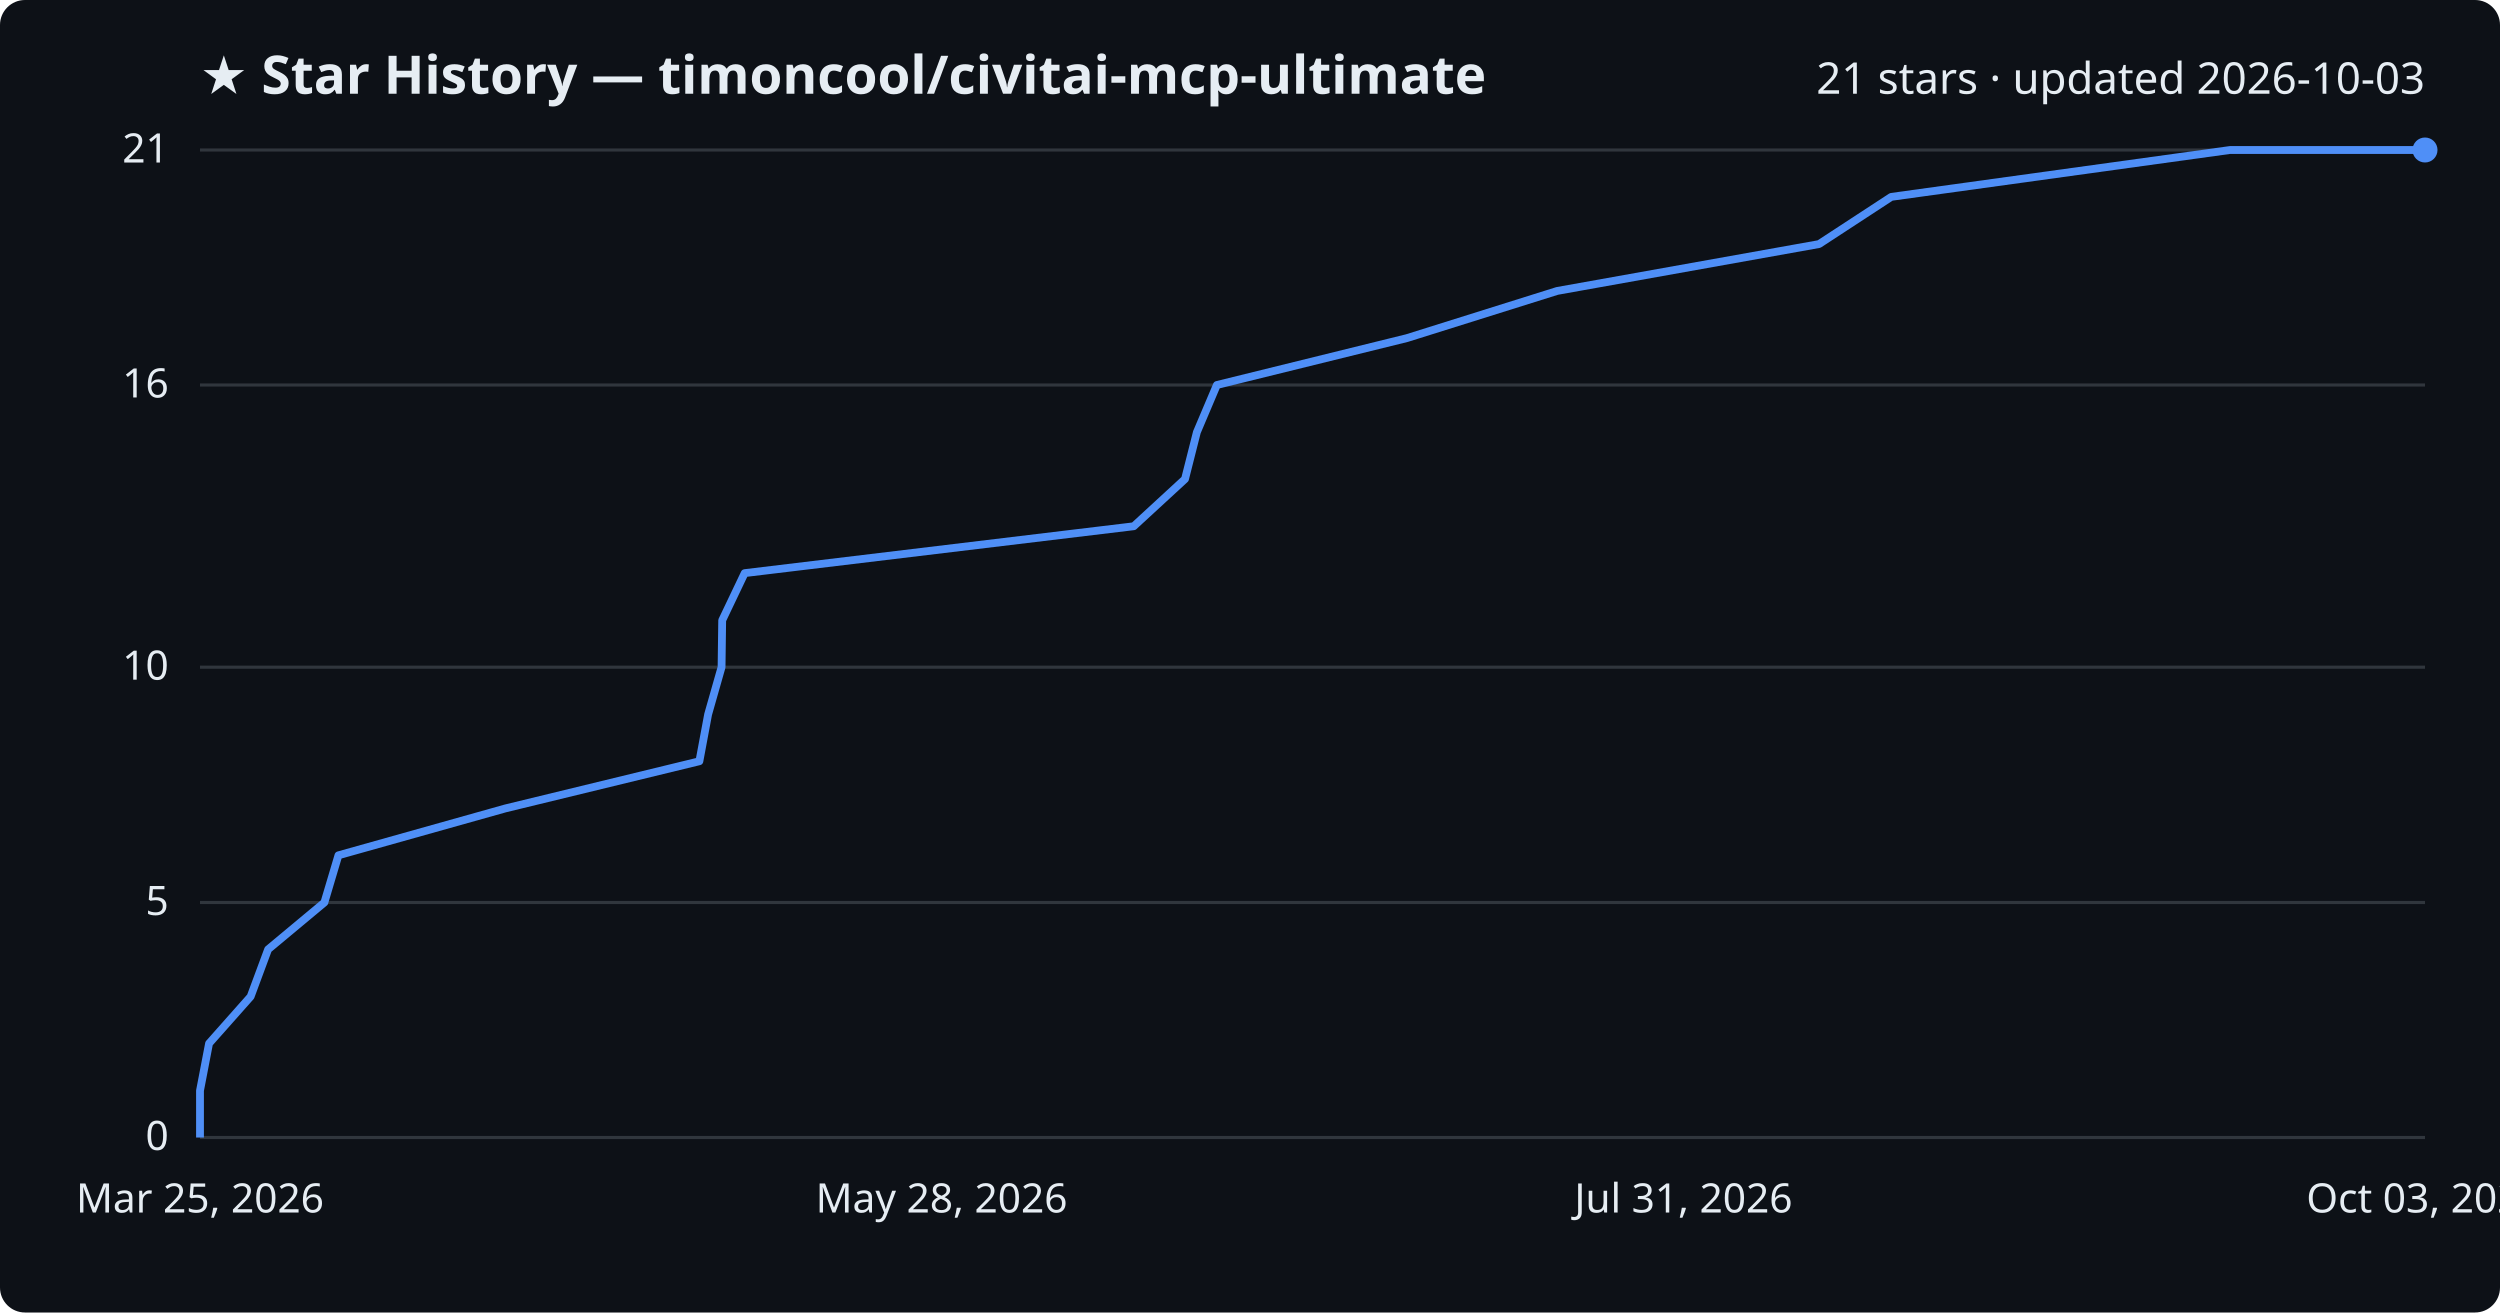
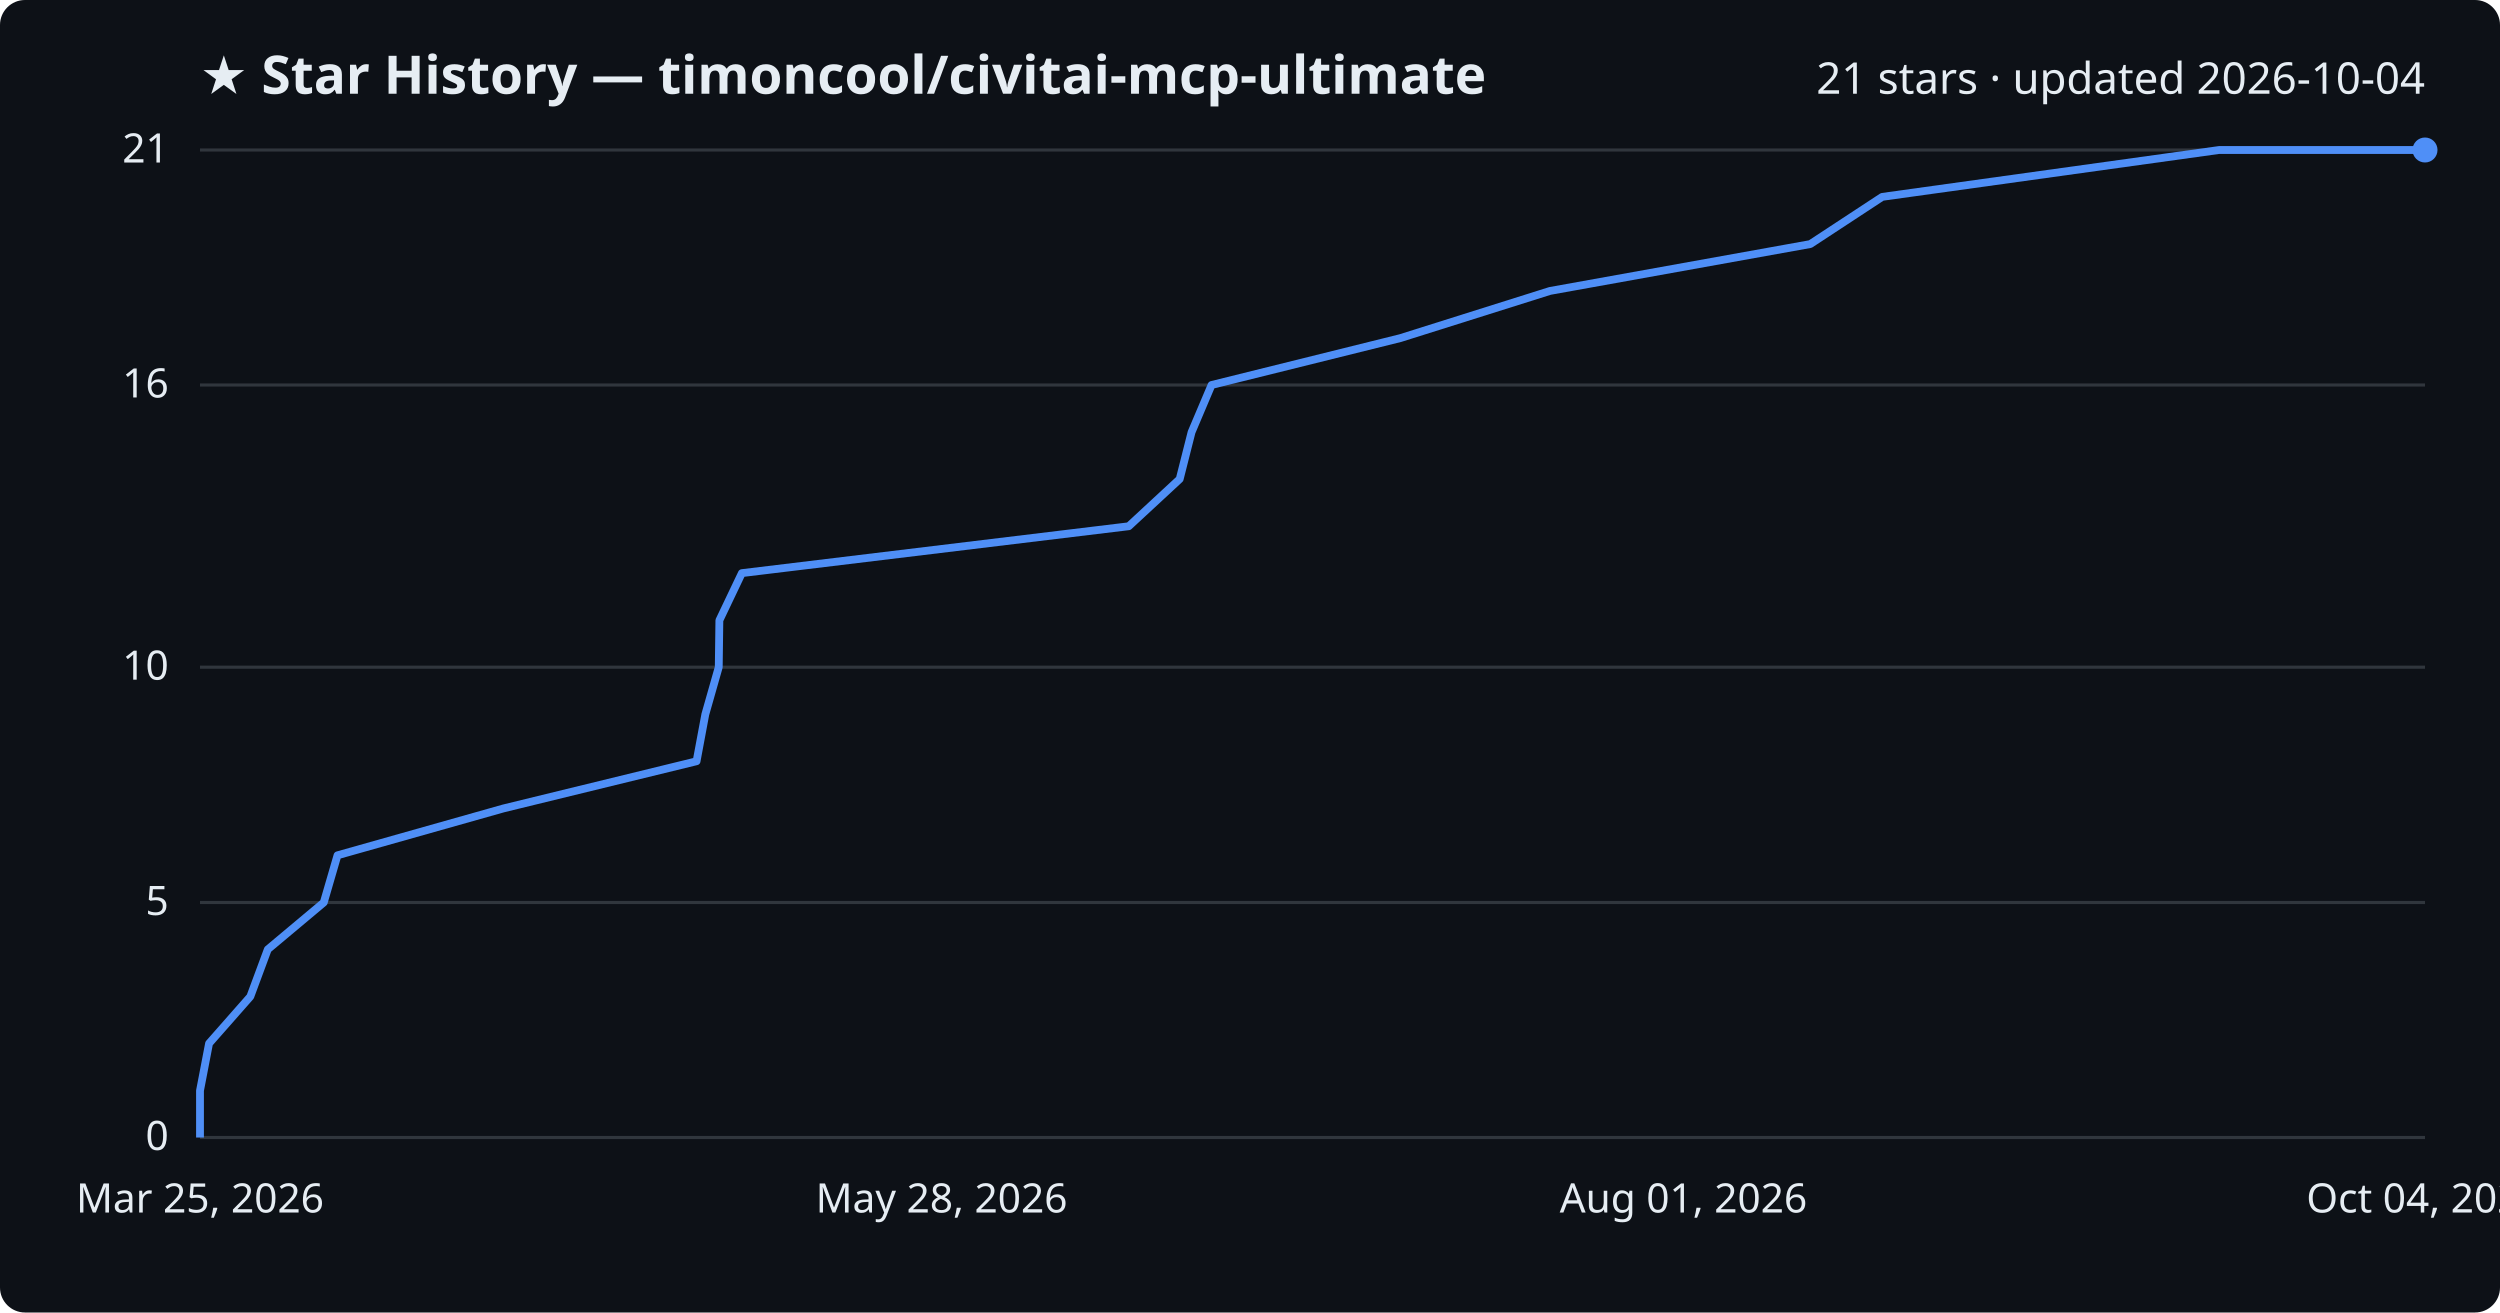
<svg xmlns="http://www.w3.org/2000/svg" viewBox="0 0 800 420" font-family="Segoe UI, sans-serif">
  <rect width="800" height="420" fill="#0d1117" rx="8" />
  <text x="64" y="30" fill="#e6edf3" font-size="17" font-weight="700">★ Star History — timoncool/civitai-mcp-ultimate</text>
-   <text x="776" y="30" fill="#e6edf3" font-size="14" text-anchor="end">21 stars · updated 2026-10-03</text>
+   <text x="776" y="30" fill="#e6edf3" font-size="14" text-anchor="end">21 stars · updated 2026-10-04</text>
  <line x1="64" y1="364.0" x2="776" y2="364.0" stroke="#30363d" stroke-width="1" />
  <text x="54" y="368.0" fill="#e6edf3" font-size="13" text-anchor="end">0</text>
  <line x1="64" y1="288.8" x2="776" y2="288.8" stroke="#30363d" stroke-width="1" />
  <text x="54" y="292.8" fill="#e6edf3" font-size="13" text-anchor="end">5</text>
  <line x1="64" y1="213.5" x2="776" y2="213.5" stroke="#30363d" stroke-width="1" />
  <text x="54" y="217.5" fill="#e6edf3" font-size="13" text-anchor="end">10</text>
  <line x1="64" y1="123.2" x2="776" y2="123.2" stroke="#30363d" stroke-width="1" />
  <text x="54" y="127.2" fill="#e6edf3" font-size="13" text-anchor="end">16</text>
  <line x1="64" y1="48.0" x2="776" y2="48.0" stroke="#30363d" stroke-width="1" />
  <text x="54" y="52.0" fill="#e6edf3" font-size="13" text-anchor="end">21</text>
-   <path d="M64.0,364.0 L64.0,349.0 L66.9,333.9 L80.2,318.9 L85.8,303.8 L103.8,288.8 L108.3,273.7 L161.7,258.7 L223.8,243.6 L226.6,228.6 L230.9,213.5 L231.1,198.5 L238.3,183.4 L362.8,168.4 L379.2,153.3 L383.0,138.3 L389.4,123.2 L450.2,108.2 L498.3,93.1 L582.1,78.1 L605.2,63.0 L713.6,48.0 L776.0,48.0" fill="none" stroke="#4f8ff7" stroke-width="2.5" stroke-linejoin="round" />
+   <path d="M64.0,364.0 L64.0,349.0 L66.9,333.9 L80.1,318.9 L85.7,303.8 L103.6,288.8 L108.0,273.7 L161.1,258.7 L222.9,243.6 L225.7,228.6 L230.0,213.5 L230.2,198.5 L237.4,183.4 L361.2,168.4 L377.5,153.3 L381.3,138.3 L387.7,123.2 L448.1,108.2 L496.0,93.1 L579.3,78.1 L602.3,63.0 L710.1,48.0 L776.0,48.0" fill="none" stroke="#4f8ff7" stroke-width="2.5" stroke-linejoin="round" />
  <circle cx="776.0" cy="48.0" r="4" fill="#4f8ff7" />
  <text x="64.0" y="388" fill="#e6edf3" font-size="13" text-anchor="middle">Mar 25, 2026</text>
  <text x="301.3" y="388" fill="#e6edf3" font-size="13" text-anchor="middle">May 28, 2026</text>
-   <text x="538.7" y="388" fill="#e6edf3" font-size="13" text-anchor="middle">Jul 31, 2026</text>
-   <text x="776.0" y="388" fill="#e6edf3" font-size="13" text-anchor="middle">Oct 03, 2026</text>
+   <text x="538.7" y="388" fill="#e6edf3" font-size="13" text-anchor="middle">Aug 01, 2026</text>
+   <text x="776.0" y="388" fill="#e6edf3" font-size="13" text-anchor="middle">Oct 04, 2026</text>
</svg>
